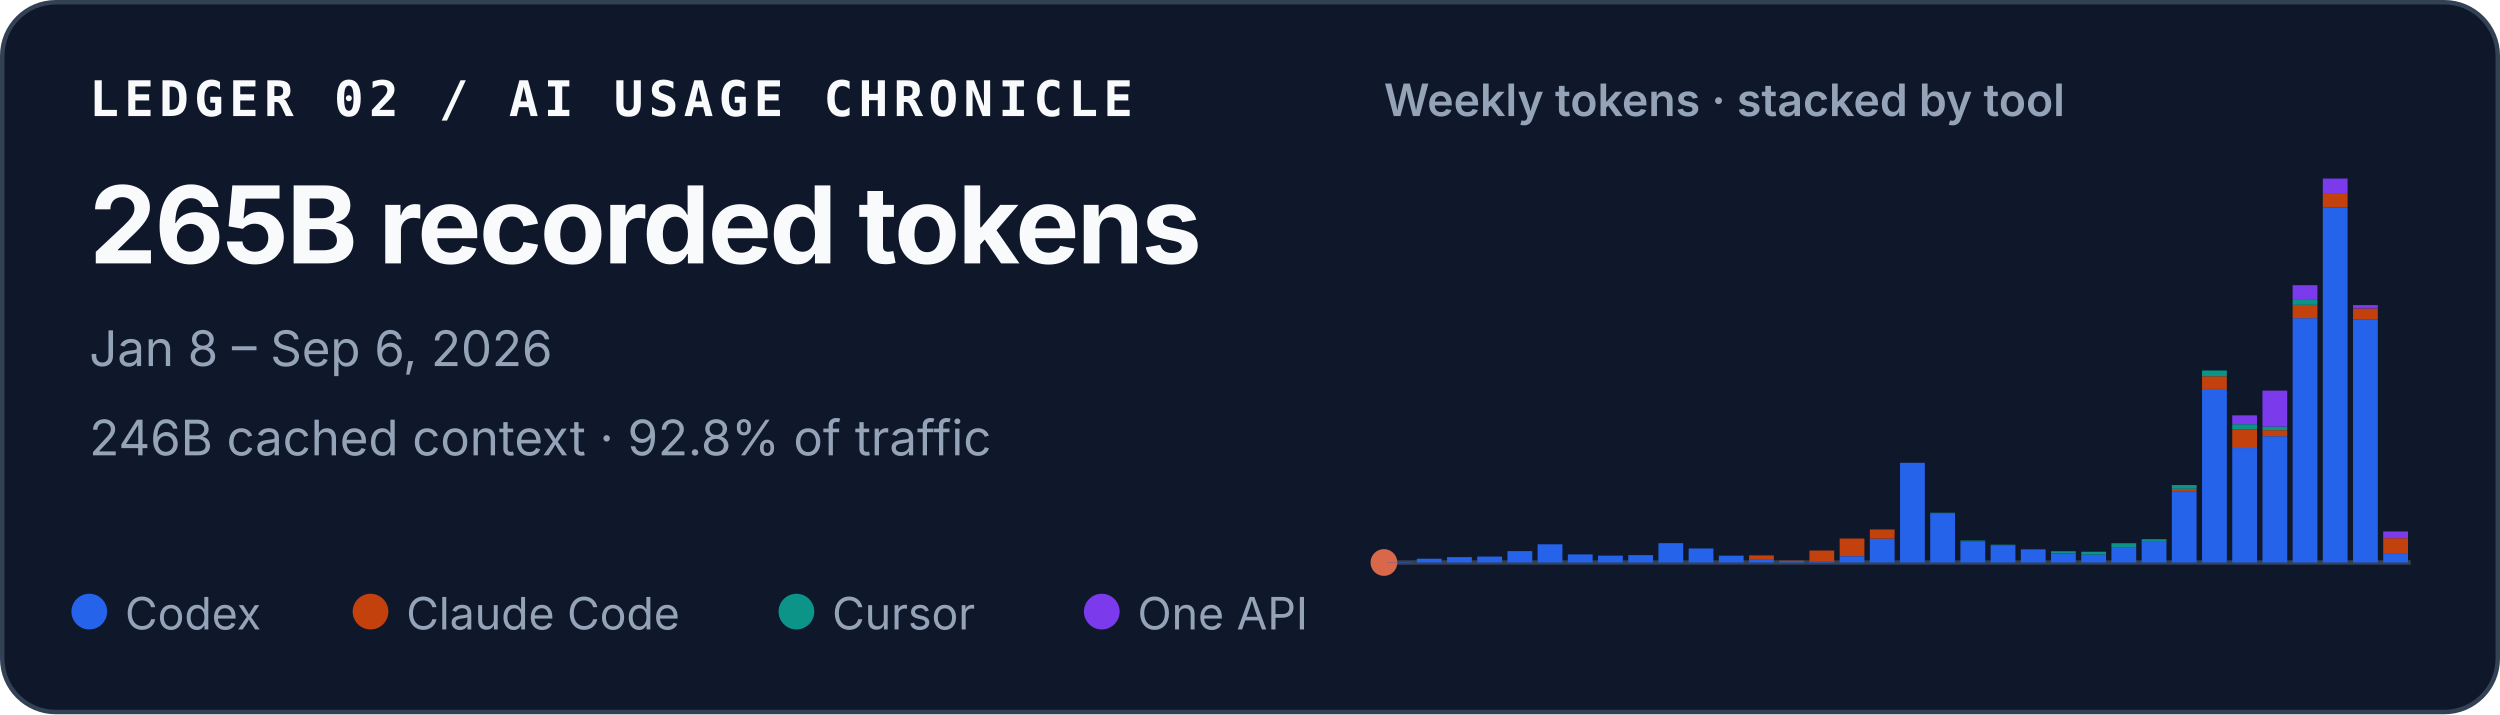
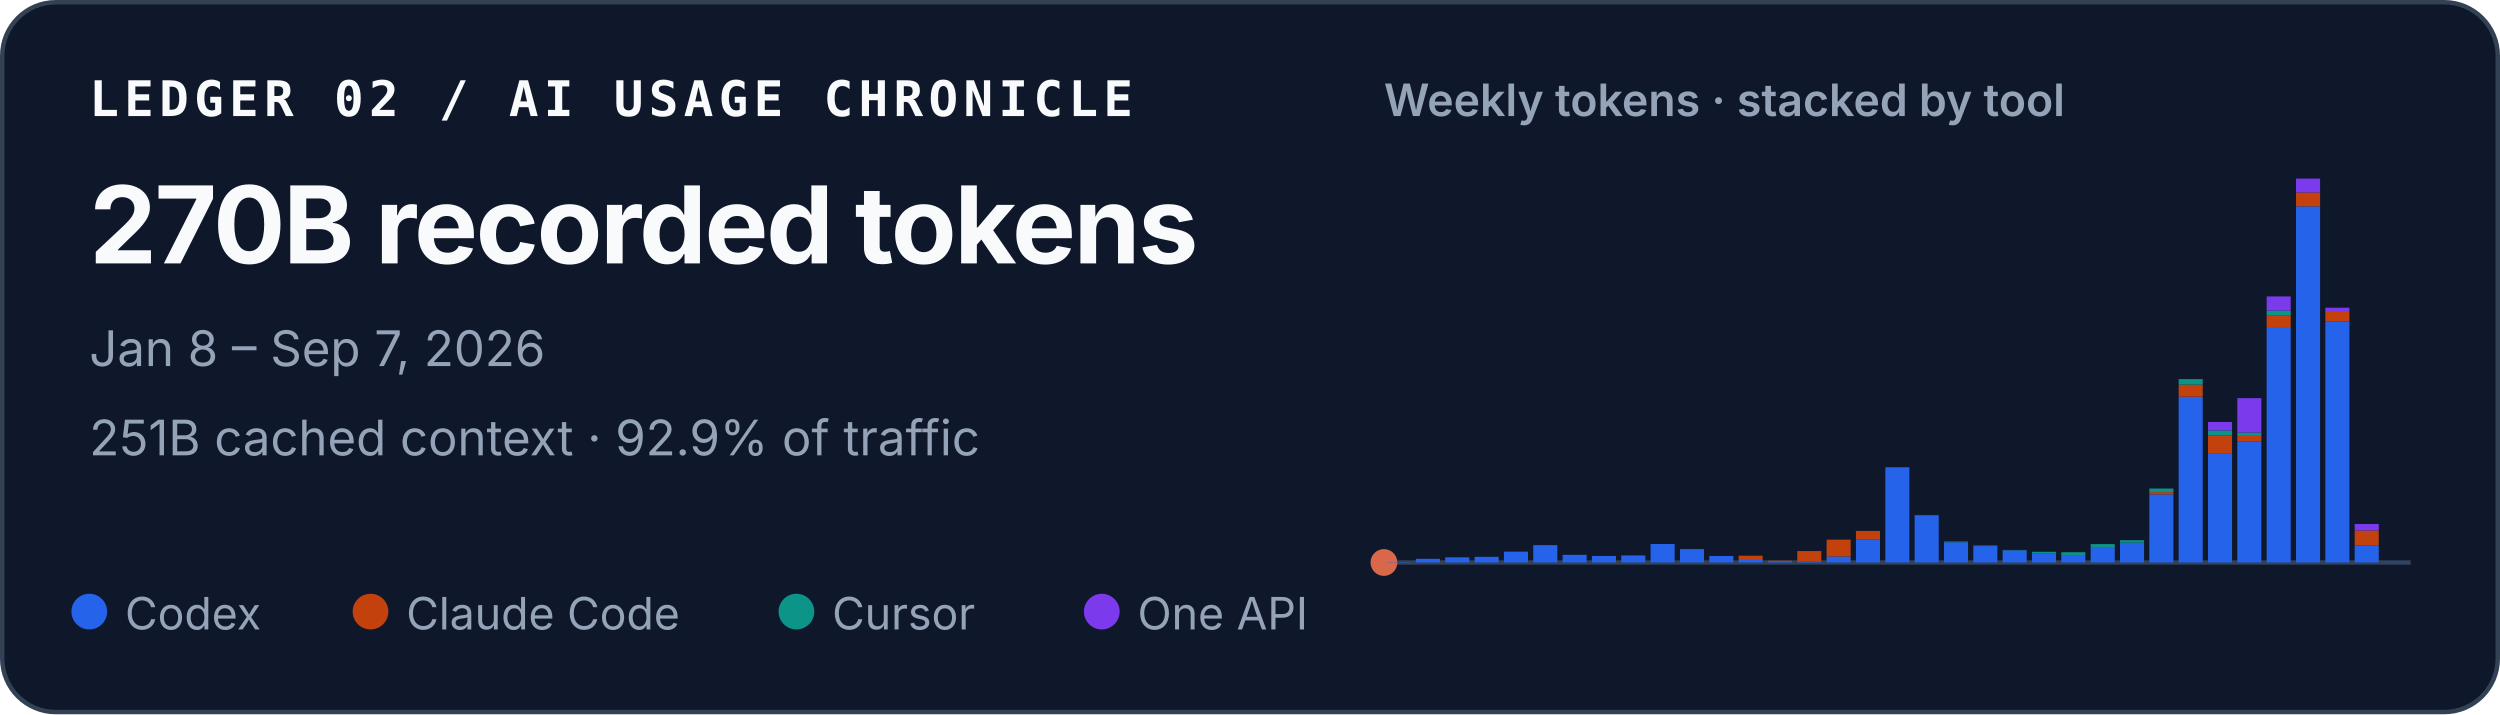
<svg xmlns="http://www.w3.org/2000/svg" width="560" height="160" viewBox="0 0 560 160" role="img" aria-labelledby="title desc">
  <style>
    text { font-family: ui-sans-serif, -apple-system, BlinkMacSystemFont, "Segoe UI", sans-serif; fill: #f8fafc; }
    .identity { font-family: ui-monospace, SFMono-Regular, Menlo, Consolas, monospace; font-size: 11px; font-weight: 700; letter-spacing: .11em; }
    .total { font-size: 24px; font-weight: 720; letter-spacing: -.02em; }
    .meta { font-size: 11px; fill: #94a3b8; }
    .chart-title { font-size: 10px; font-weight: 600; fill: #94a3b8; }
    .legend { font-size: 10px; fill: #94a3b8; }
  </style>
  <rect x=".5" y=".5" width="559" height="159" rx="12" fill="#0f172a" stroke="#334155" />
  <text x="20" y="26" class="identity">LEDGER 02 / AI USAGE CHRONICLE</text>
-   <text x="20" y="59" class="total">265B recorded tokens</text>
-   <text x="20" y="82" class="meta">Jan 8 – Sep 6, 2026</text>
-   <text x="20" y="102" class="meta">246B cached context · 92.8% of traffic</text>
+   <text x="20" y="59" class="total">270B recorded tokens</text>
+   <text x="20" y="82" class="meta">Jan 8 – Sep 7, 2026</text>
+   <text x="20" y="102" class="meta">251B cached context · 92.9% of traffic</text>
  <text x="310" y="26" class="chart-title">Weekly tokens · stacked by tool</text>
  <line x1="310" y1="126" x2="540" y2="126" stroke="#334155" />
  <circle cx="310" cy="126" r="3" fill="#D9684B" aria-hidden="true" />
  <g aria-label="Weekly token volume, stacked by tool">
-     <rect x="310.61" y="125.93" width="5.55" height="0.07" fill="#2563eb" />
-     <rect x="317.37" y="125.15" width="5.55" height="0.85" fill="#2563eb" />
-     <rect x="324.14" y="124.79" width="5.55" height="1.21" fill="#2563eb" />
-     <rect x="330.90" y="124.67" width="5.55" height="1.33" fill="#2563eb" />
-     <rect x="337.67" y="123.45" width="5.55" height="2.55" fill="#2563eb" />
-     <rect x="344.43" y="121.92" width="5.55" height="4.08" fill="#2563eb" />
-     <rect x="351.20" y="124.19" width="5.55" height="1.81" fill="#2563eb" />
-     <rect x="357.96" y="124.46" width="5.55" height="1.54" fill="#2563eb" />
-     <rect x="364.73" y="124.35" width="5.55" height="1.65" fill="#2563eb" />
-     <rect x="371.49" y="121.67" width="5.55" height="4.33" fill="#2563eb" />
-     <rect x="378.26" y="122.86" width="5.55" height="3.14" fill="#2563eb" />
-     <rect x="385.02" y="124.47" width="5.55" height="1.53" fill="#2563eb" />
-     <rect x="391.79" y="125.41" width="5.55" height="0.59" fill="#2563eb" />
-     <rect x="391.79" y="124.41" width="5.55" height="1.00" fill="#c2410c" />
-     <rect x="398.55" y="125.72" width="5.55" height="0.28" fill="#2563eb" />
-     <rect x="398.55" y="125.59" width="5.55" height="0.14" fill="#c2410c" />
-     <rect x="405.31" y="125.77" width="5.55" height="0.23" fill="#2563eb" />
-     <rect x="405.31" y="123.32" width="5.55" height="2.45" fill="#c2410c" />
-     <rect x="412.08" y="124.59" width="5.55" height="1.41" fill="#2563eb" />
-     <rect x="412.08" y="120.63" width="5.55" height="3.95" fill="#c2410c" />
-     <rect x="418.84" y="120.66" width="5.55" height="5.34" fill="#2563eb" />
-     <rect x="418.84" y="118.60" width="5.55" height="2.06" fill="#c2410c" />
-     <rect x="425.61" y="103.67" width="5.55" height="22.33" fill="#2563eb" />
-     <rect x="432.37" y="114.94" width="5.55" height="11.06" fill="#2563eb" />
-     <rect x="432.37" y="114.91" width="5.55" height="0.03" fill="#c2410c" />
-     <rect x="432.37" y="114.85" width="5.55" height="0.05" fill="#0d9488" />
-     <rect x="439.14" y="121.26" width="5.55" height="4.74" fill="#2563eb" />
-     <rect x="439.14" y="121.08" width="5.55" height="0.18" fill="#0d9488" />
-     <rect x="445.90" y="122.14" width="5.55" height="3.86" fill="#2563eb" />
-     <rect x="445.90" y="122.02" width="5.55" height="0.13" fill="#0d9488" />
-     <rect x="452.67" y="123.15" width="5.55" height="2.85" fill="#2563eb" />
-     <rect x="452.67" y="123.04" width="5.55" height="0.11" fill="#0d9488" />
-     <rect x="459.43" y="123.95" width="5.55" height="2.05" fill="#2563eb" />
-     <rect x="459.43" y="123.48" width="5.55" height="0.46" fill="#0d9488" />
-     <rect x="466.20" y="124.22" width="5.55" height="1.78" fill="#2563eb" />
-     <rect x="466.20" y="124.22" width="5.55" height="0.00" fill="#c2410c" />
-     <rect x="466.20" y="123.59" width="5.55" height="0.64" fill="#0d9488" />
-     <rect x="472.96" y="122.55" width="5.55" height="3.45" fill="#2563eb" />
-     <rect x="472.96" y="121.68" width="5.55" height="0.86" fill="#0d9488" />
-     <rect x="479.73" y="121.36" width="5.55" height="4.64" fill="#2563eb" />
-     <rect x="479.73" y="120.78" width="5.55" height="0.58" fill="#0d9488" />
-     <rect x="486.49" y="110.02" width="5.55" height="15.98" fill="#2563eb" />
-     <rect x="486.49" y="109.50" width="5.55" height="0.52" fill="#c2410c" />
-     <rect x="486.49" y="108.65" width="5.55" height="0.85" fill="#0d9488" />
-     <rect x="486.49" y="108.64" width="5.55" height="0.00" fill="#7c3aed" />
-     <rect x="493.26" y="87.12" width="5.55" height="38.88" fill="#2563eb" />
-     <rect x="493.26" y="84.28" width="5.55" height="2.84" fill="#c2410c" />
-     <rect x="493.26" y="82.99" width="5.55" height="1.29" fill="#0d9488" />
-     <rect x="500.02" y="100.36" width="5.55" height="25.64" fill="#2563eb" />
-     <rect x="500.02" y="96.18" width="5.55" height="4.18" fill="#c2410c" />
-     <rect x="500.02" y="95.02" width="5.55" height="1.16" fill="#0d9488" />
-     <rect x="500.02" y="93.04" width="5.55" height="1.97" fill="#7c3aed" />
-     <rect x="506.79" y="97.71" width="5.55" height="28.29" fill="#2563eb" />
-     <rect x="506.79" y="96.36" width="5.55" height="1.35" fill="#c2410c" />
-     <rect x="506.79" y="95.55" width="5.55" height="0.81" fill="#0d9488" />
-     <rect x="506.79" y="87.50" width="5.55" height="8.05" fill="#7c3aed" />
-     <rect x="513.55" y="71.27" width="5.55" height="54.73" fill="#2563eb" />
-     <rect x="513.55" y="68.28" width="5.55" height="2.99" fill="#c2410c" />
-     <rect x="513.55" y="67.19" width="5.55" height="1.09" fill="#0d9488" />
-     <rect x="513.55" y="63.88" width="5.55" height="3.30" fill="#7c3aed" />
-     <rect x="520.31" y="46.51" width="5.55" height="79.49" fill="#2563eb" />
-     <rect x="520.31" y="43.25" width="5.55" height="3.26" fill="#c2410c" />
-     <rect x="520.31" y="40.00" width="5.55" height="3.25" fill="#7c3aed" />
-     <rect x="527.08" y="71.52" width="5.55" height="54.48" fill="#2563eb" />
-     <rect x="527.08" y="69.10" width="5.55" height="2.42" fill="#c2410c" />
-     <rect x="527.08" y="68.34" width="5.55" height="0.76" fill="#7c3aed" />
-     <rect x="533.84" y="123.89" width="5.55" height="2.11" fill="#2563eb" />
-     <rect x="533.84" y="120.55" width="5.55" height="3.34" fill="#c2410c" />
-     <rect x="533.84" y="119.05" width="5.55" height="1.50" fill="#7c3aed" />
+     <rect x="310.59" y="125.93" width="5.39" height="0.07" fill="#2563eb" />
+     <rect x="317.16" y="125.18" width="5.39" height="0.82" fill="#2563eb" />
+     <rect x="323.73" y="124.84" width="5.39" height="1.16" fill="#2563eb" />
+     <rect x="330.31" y="124.73" width="5.39" height="1.27" fill="#2563eb" />
+     <rect x="336.88" y="123.57" width="5.39" height="2.43" fill="#2563eb" />
+     <rect x="343.45" y="122.11" width="5.39" height="3.89" fill="#2563eb" />
+     <rect x="350.02" y="124.28" width="5.39" height="1.72" fill="#2563eb" />
+     <rect x="356.59" y="124.53" width="5.39" height="1.47" fill="#2563eb" />
+     <rect x="363.16" y="124.42" width="5.39" height="1.58" fill="#2563eb" />
+     <rect x="369.73" y="121.86" width="5.39" height="4.14" fill="#2563eb" />
+     <rect x="376.31" y="123.00" width="5.39" height="3.00" fill="#2563eb" />
+     <rect x="382.88" y="124.54" width="5.39" height="1.46" fill="#2563eb" />
+     <rect x="389.45" y="125.44" width="5.39" height="0.56" fill="#2563eb" />
+     <rect x="389.45" y="124.48" width="5.39" height="0.96" fill="#c2410c" />
+     <rect x="396.02" y="125.73" width="5.39" height="0.27" fill="#2563eb" />
+     <rect x="396.02" y="125.60" width="5.39" height="0.13" fill="#c2410c" />
+     <rect x="402.59" y="125.78" width="5.39" height="0.22" fill="#2563eb" />
+     <rect x="402.59" y="123.44" width="5.39" height="2.34" fill="#c2410c" />
+     <rect x="409.16" y="124.65" width="5.39" height="1.35" fill="#2563eb" />
+     <rect x="409.16" y="120.88" width="5.39" height="3.77" fill="#c2410c" />
+     <rect x="415.73" y="120.90" width="5.39" height="5.10" fill="#2563eb" />
+     <rect x="415.73" y="118.93" width="5.39" height="1.97" fill="#c2410c" />
+     <rect x="422.31" y="104.67" width="5.39" height="21.33" fill="#2563eb" />
+     <rect x="428.88" y="115.43" width="5.39" height="10.57" fill="#2563eb" />
+     <rect x="428.88" y="115.41" width="5.39" height="0.03" fill="#c2410c" />
+     <rect x="428.88" y="115.35" width="5.39" height="0.05" fill="#0d9488" />
+     <rect x="435.45" y="121.47" width="5.39" height="4.53" fill="#2563eb" />
+     <rect x="435.45" y="121.30" width="5.39" height="0.17" fill="#0d9488" />
+     <rect x="442.02" y="122.32" width="5.39" height="3.68" fill="#2563eb" />
+     <rect x="442.02" y="122.19" width="5.39" height="0.12" fill="#0d9488" />
+     <rect x="448.59" y="123.28" width="5.39" height="2.72" fill="#2563eb" />
+     <rect x="448.59" y="123.18" width="5.39" height="0.10" fill="#0d9488" />
+     <rect x="455.16" y="124.04" width="5.39" height="1.96" fill="#2563eb" />
+     <rect x="455.16" y="123.60" width="5.39" height="0.44" fill="#0d9488" />
+     <rect x="461.73" y="124.30" width="5.39" height="1.70" fill="#2563eb" />
+     <rect x="461.73" y="124.30" width="5.39" height="0.00" fill="#c2410c" />
+     <rect x="461.73" y="123.70" width="5.39" height="0.61" fill="#0d9488" />
+     <rect x="468.31" y="122.70" width="5.39" height="3.30" fill="#2563eb" />
+     <rect x="468.31" y="121.88" width="5.39" height="0.83" fill="#0d9488" />
+     <rect x="474.88" y="121.56" width="5.39" height="4.44" fill="#2563eb" />
+     <rect x="474.88" y="121.01" width="5.39" height="0.55" fill="#0d9488" />
+     <rect x="481.45" y="110.74" width="5.39" height="15.26" fill="#2563eb" />
+     <rect x="481.45" y="110.24" width="5.39" height="0.50" fill="#c2410c" />
+     <rect x="481.45" y="109.43" width="5.39" height="0.81" fill="#0d9488" />
+     <rect x="481.45" y="109.42" width="5.39" height="0.00" fill="#7c3aed" />
+     <rect x="488.02" y="88.86" width="5.39" height="37.14" fill="#2563eb" />
+     <rect x="488.02" y="86.15" width="5.39" height="2.71" fill="#c2410c" />
+     <rect x="488.02" y="84.92" width="5.39" height="1.23" fill="#0d9488" />
+     <rect x="494.59" y="101.51" width="5.39" height="24.49" fill="#2563eb" />
+     <rect x="494.59" y="97.52" width="5.39" height="4.00" fill="#c2410c" />
+     <rect x="494.59" y="96.41" width="5.39" height="1.11" fill="#0d9488" />
+     <rect x="494.59" y="94.52" width="5.39" height="1.89" fill="#7c3aed" />
+     <rect x="501.16" y="98.94" width="5.39" height="27.06" fill="#2563eb" />
+     <rect x="501.16" y="97.66" width="5.39" height="1.28" fill="#c2410c" />
+     <rect x="501.16" y="96.88" width="5.39" height="0.77" fill="#0d9488" />
+     <rect x="501.16" y="89.19" width="5.39" height="7.69" fill="#7c3aed" />
+     <rect x="507.73" y="73.45" width="5.39" height="52.55" fill="#2563eb" />
+     <rect x="507.73" y="70.60" width="5.39" height="2.86" fill="#c2410c" />
+     <rect x="507.73" y="69.55" width="5.39" height="1.04" fill="#0d9488" />
+     <rect x="507.73" y="66.40" width="5.39" height="3.15" fill="#7c3aed" />
+     <rect x="514.31" y="46.22" width="5.39" height="79.78" fill="#2563eb" />
+     <rect x="514.31" y="43.11" width="5.39" height="3.11" fill="#c2410c" />
+     <rect x="514.31" y="40.00" width="5.39" height="3.11" fill="#7c3aed" />
+     <rect x="520.88" y="71.97" width="5.39" height="54.03" fill="#2563eb" />
+     <rect x="520.88" y="69.66" width="5.39" height="2.31" fill="#c2410c" />
+     <rect x="520.88" y="68.93" width="5.39" height="0.73" fill="#7c3aed" />
+     <rect x="527.45" y="122.14" width="5.39" height="3.86" fill="#2563eb" />
+     <rect x="527.45" y="118.82" width="5.39" height="3.31" fill="#c2410c" />
+     <rect x="527.45" y="117.38" width="5.39" height="1.44" fill="#7c3aed" />
+     <rect x="534.02" y="125.95" width="5.39" height="0.05" fill="#2563eb" />
  </g>
  <circle cx="20" cy="137" r="4" fill="#2563eb" />
  <text x="28" y="141" class="legend">Codex</text>
  <circle cx="83" cy="137" r="4" fill="#c2410c" />
  <text x="91" y="141" class="legend">Claude Code</text>
  <circle cx="178.4" cy="137" r="4" fill="#0d9488" />
  <text x="186.4" y="141" class="legend">Cursor</text>
  <circle cx="246.8" cy="137" r="4" fill="#7c3aed" />
  <text x="254.8" y="141" class="legend">One API</text>
</svg>
